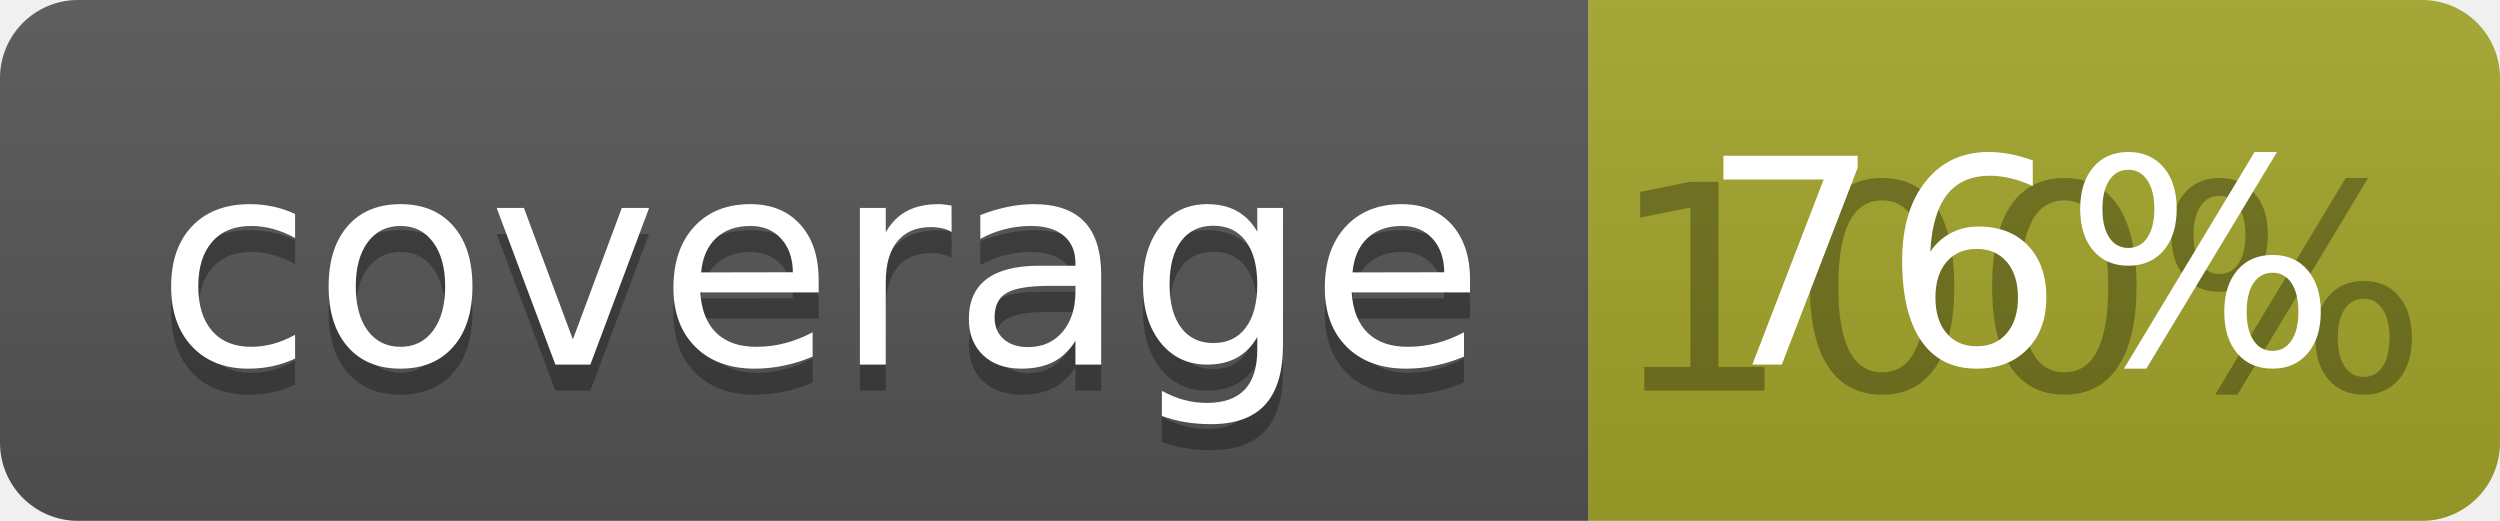
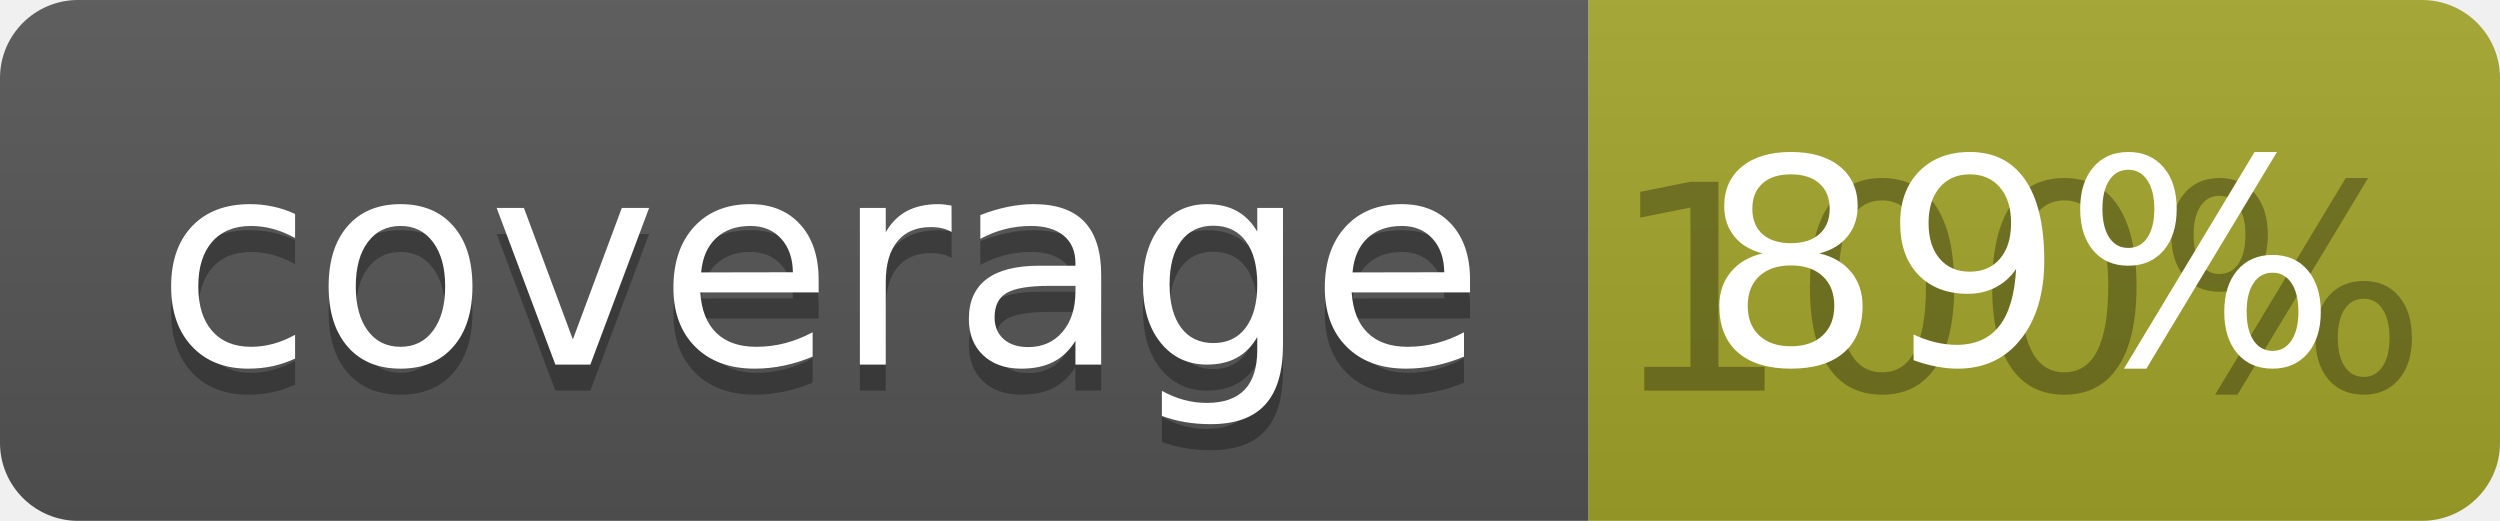
<svg xmlns="http://www.w3.org/2000/svg" width="96" height="20">
  <linearGradient id="b" x2="0" y2="100%">
    <stop offset="0" stop-color="#bbb" stop-opacity=".1" />
    <stop offset="1" stop-opacity=".1" />
  </linearGradient>
  <clipPath id="a">
    <rect width="96" height="20" rx="3" fill="#fff" />
  </clipPath>
  <g clip-path="url(#a)">
    <path fill="#555" d="M0 0h61v20H0z" />
    <path fill="#A3A52A" d="M61 0h35v20H61z" />
    <path fill="url(#b)" d="M0 0h96v20H0z" />
  </g>
  <g fill="#fff" text-anchor="middle" font-family="DejaVu Sans,Verdana,Geneva,sans-serif" font-size="110">
    <text x="315" y="150" fill="#010101" fill-opacity=".3" transform="scale(.1)" textLength="510">coverage</text>
    <text x="315" y="140" transform="scale(.1)" textLength="510">coverage</text>
    <text x="775" y="150" fill="#010101" fill-opacity=".3" transform="scale(.1)" textLength="250">100%</text>
-     <text x="775" y="140" transform="scale(.1)" textLength="250">76%</text>
+     <text x="775" y="140" transform="scale(.1)" textLength="250">89%</text>
  </g>
</svg>
